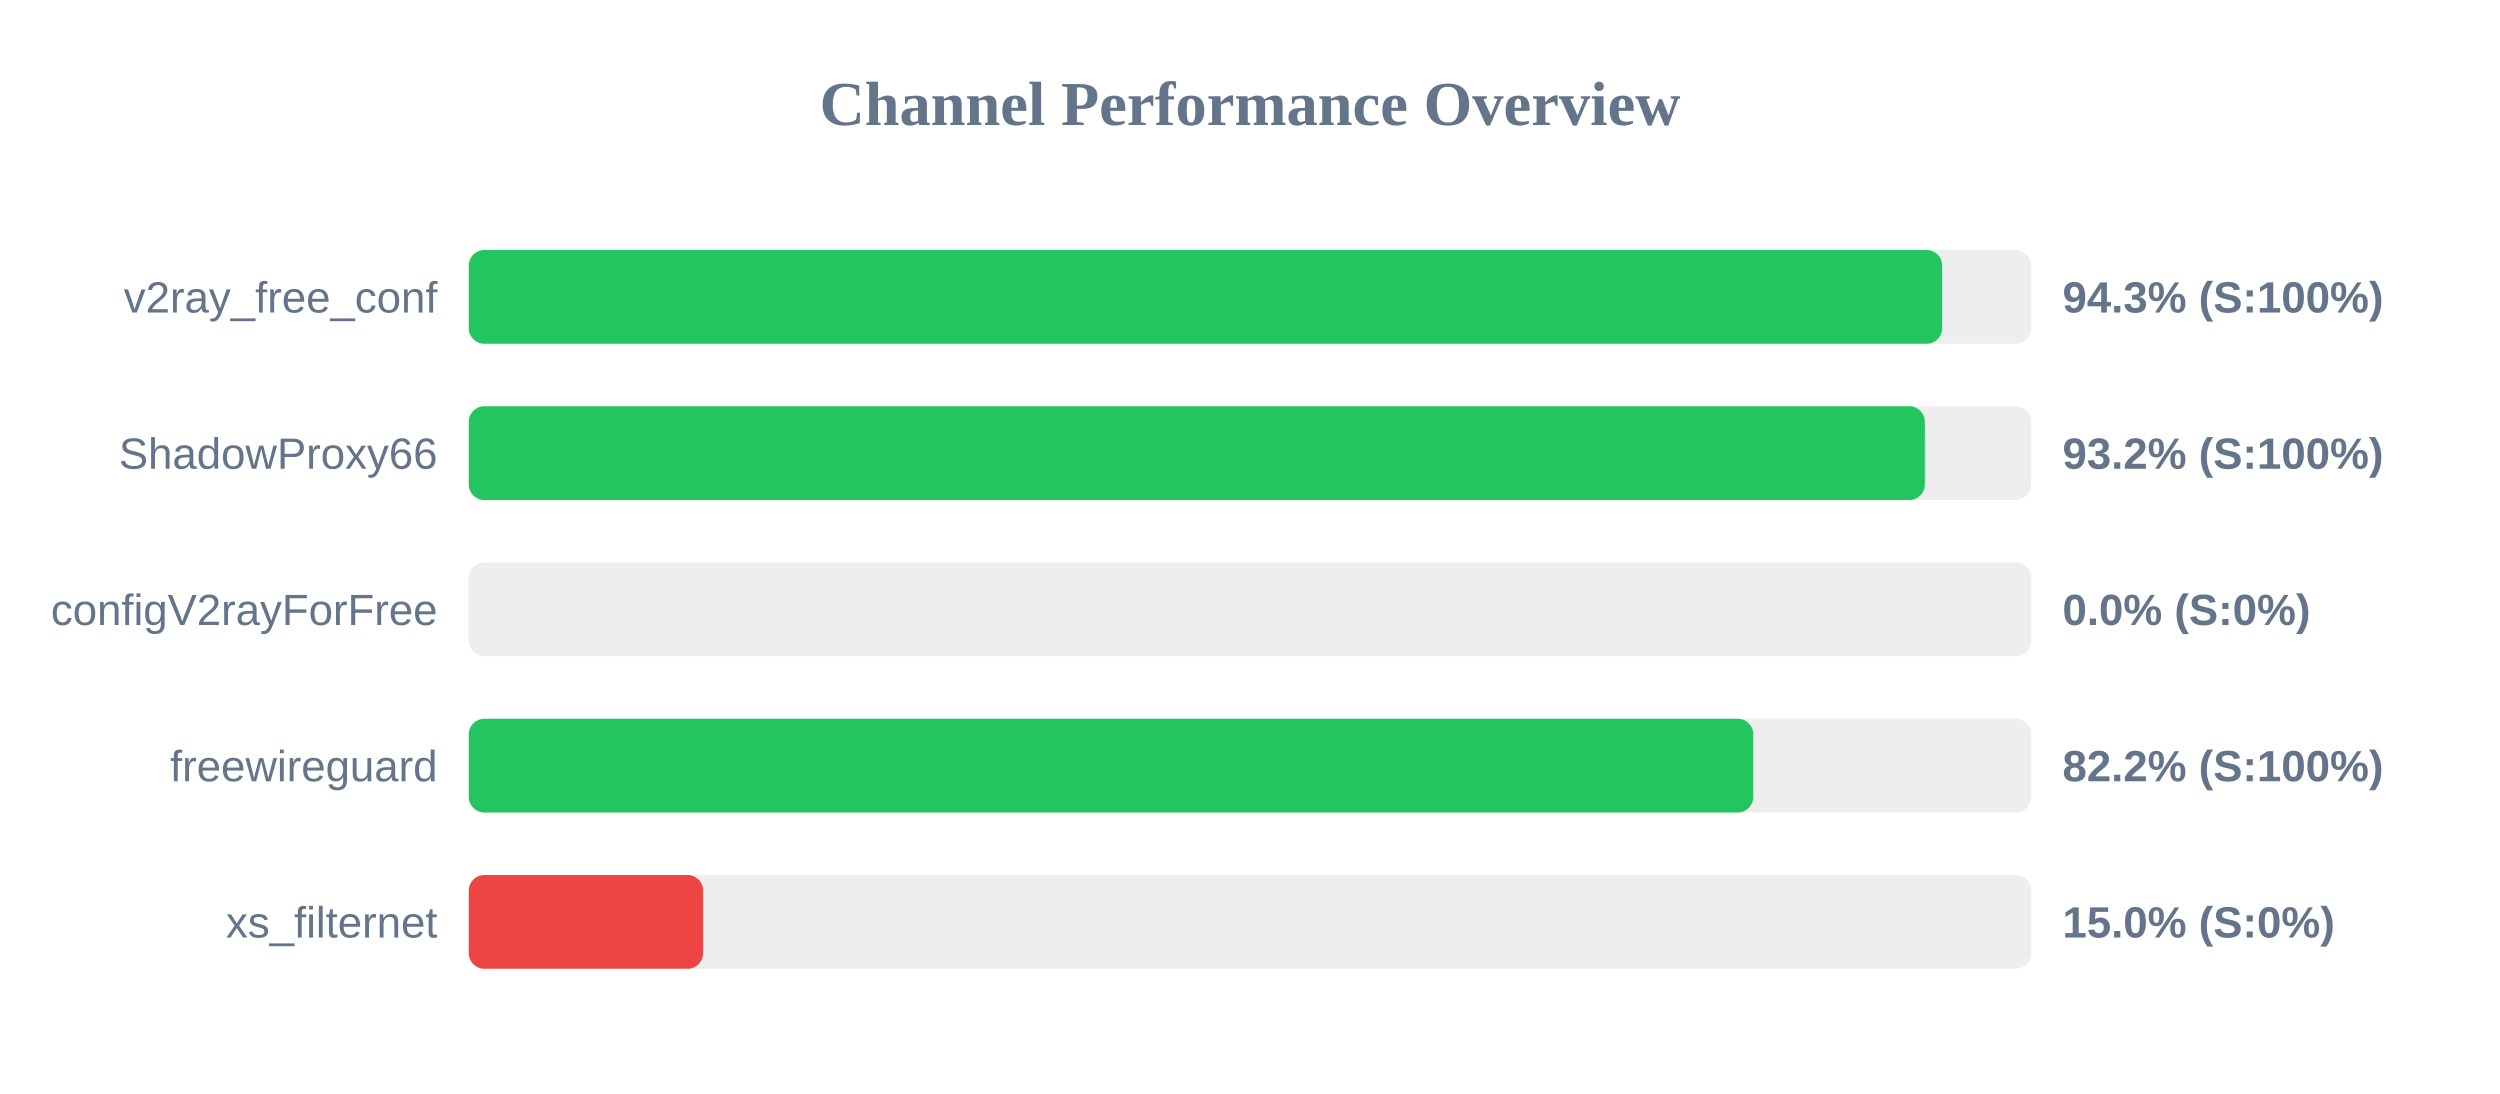
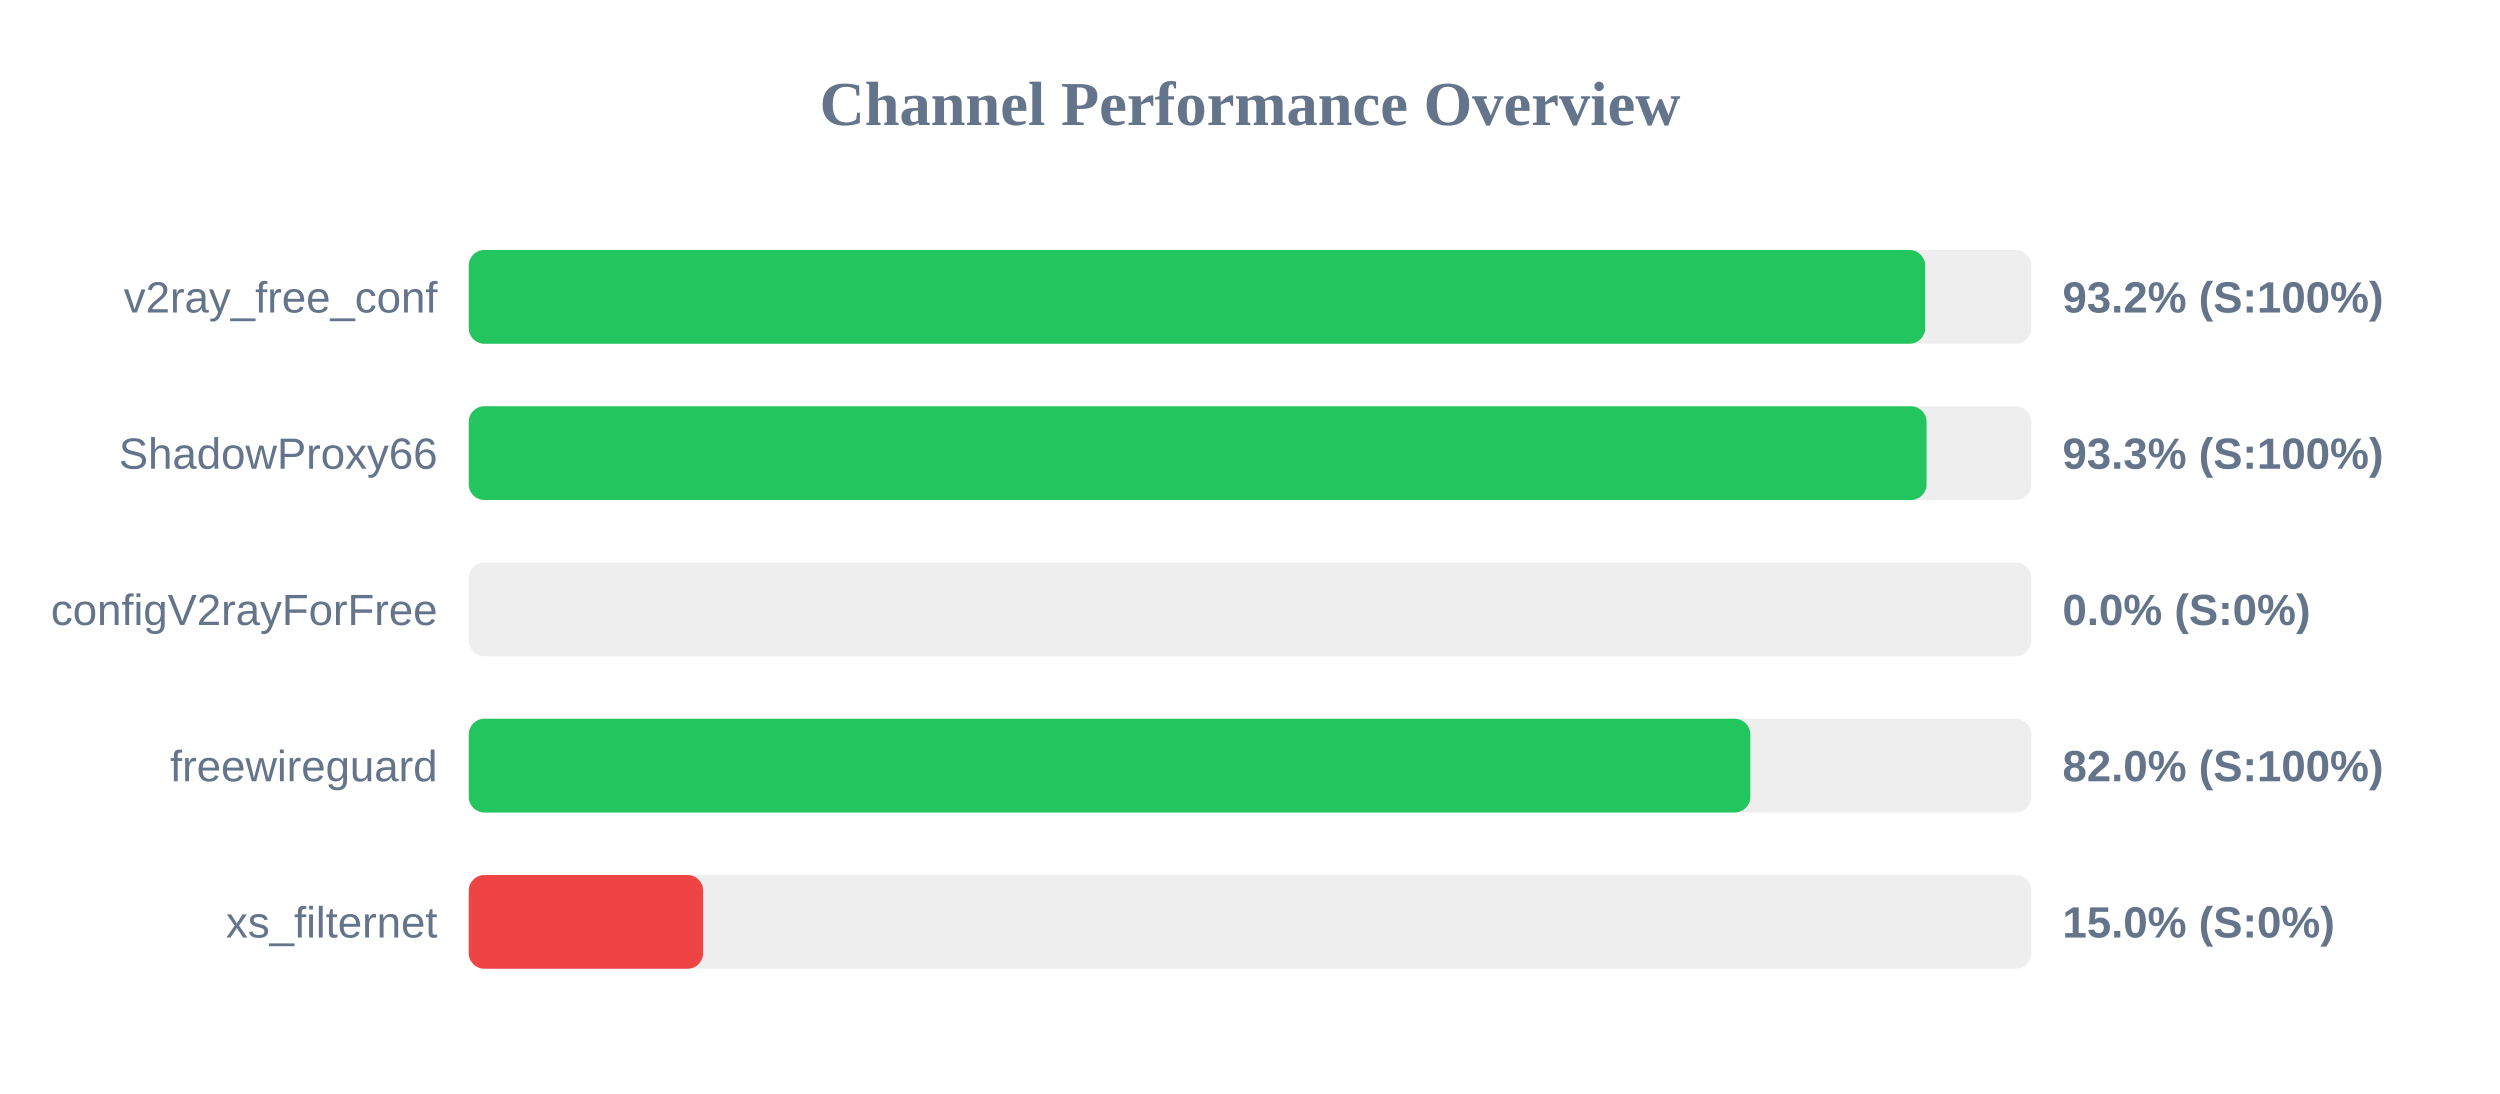
<svg xmlns="http://www.w3.org/2000/svg" width="800" height="350" version="1.1">
  <style>
        .row { font: 14px Arial; fill: #64748b; }
        .score { font: bold 14px Arial; fill: #64748b; }
    </style>
  <text x="400" y="40" text-anchor="middle" font-size="20px" font-weight="bold" fill="#64748b">Channel Performance Overview</text>
  <rect x="150" y="80" width="500" height="30" fill="#eee" rx="5" />
-   <rect x="150" y="80" width="471.5" height="30" fill="#22c55e" rx="5" />
+   <rect x="150" y="80" width="466.05" height="30" fill="#22c55e" rx="5" />
  <text x="140" y="100" text-anchor="end" class="row">v2ray_free_conf</text>
-   <text x="660" y="100" text-anchor="start" class="score">94.3% (S:100%)</text>
+   <text x="660" y="100" text-anchor="start" class="score">93.2% (S:100%)</text>
  <rect x="150" y="130" width="500" height="30" fill="#eee" rx="5" />
-   <rect x="150" y="130" width="465.95" height="30" fill="#22c55e" rx="5" />
+   <rect x="150" y="130" width="466.5" height="30" fill="#22c55e" rx="5" />
  <text x="140" y="150" text-anchor="end" class="row">ShadowProxy66</text>
-   <text x="660" y="150" text-anchor="start" class="score">93.2% (S:100%)</text>
+   <text x="660" y="150" text-anchor="start" class="score">93.3% (S:100%)</text>
  <rect x="150" y="180" width="500" height="30" fill="#eee" rx="5" />
  <rect x="150" y="180" width="0.0" height="30" fill="#ef4444" rx="5" />
  <text x="140" y="200" text-anchor="end" class="row">configV2rayForFree</text>
  <text x="660" y="200" text-anchor="start" class="score">0.0% (S:0%)</text>
  <rect x="150" y="230" width="500" height="30" fill="#eee" rx="5" />
-   <rect x="150" y="230" width="411.05" height="30" fill="#22c55e" rx="5" />
+   <rect x="150" y="230" width="410.1" height="30" fill="#22c55e" rx="5" />
  <text x="140" y="250" text-anchor="end" class="row">freewireguard</text>
-   <text x="660" y="250" text-anchor="start" class="score">82.2% (S:100%)</text>
+   <text x="660" y="250" text-anchor="start" class="score">82.0% (S:100%)</text>
  <rect x="150" y="280" width="500" height="30" fill="#eee" rx="5" />
  <rect x="150" y="280" width="75.0" height="30" fill="#ef4444" rx="5" />
  <text x="140" y="300" text-anchor="end" class="row">xs_filternet</text>
  <text x="660" y="300" text-anchor="start" class="score">15.0% (S:0%)</text>
</svg>
